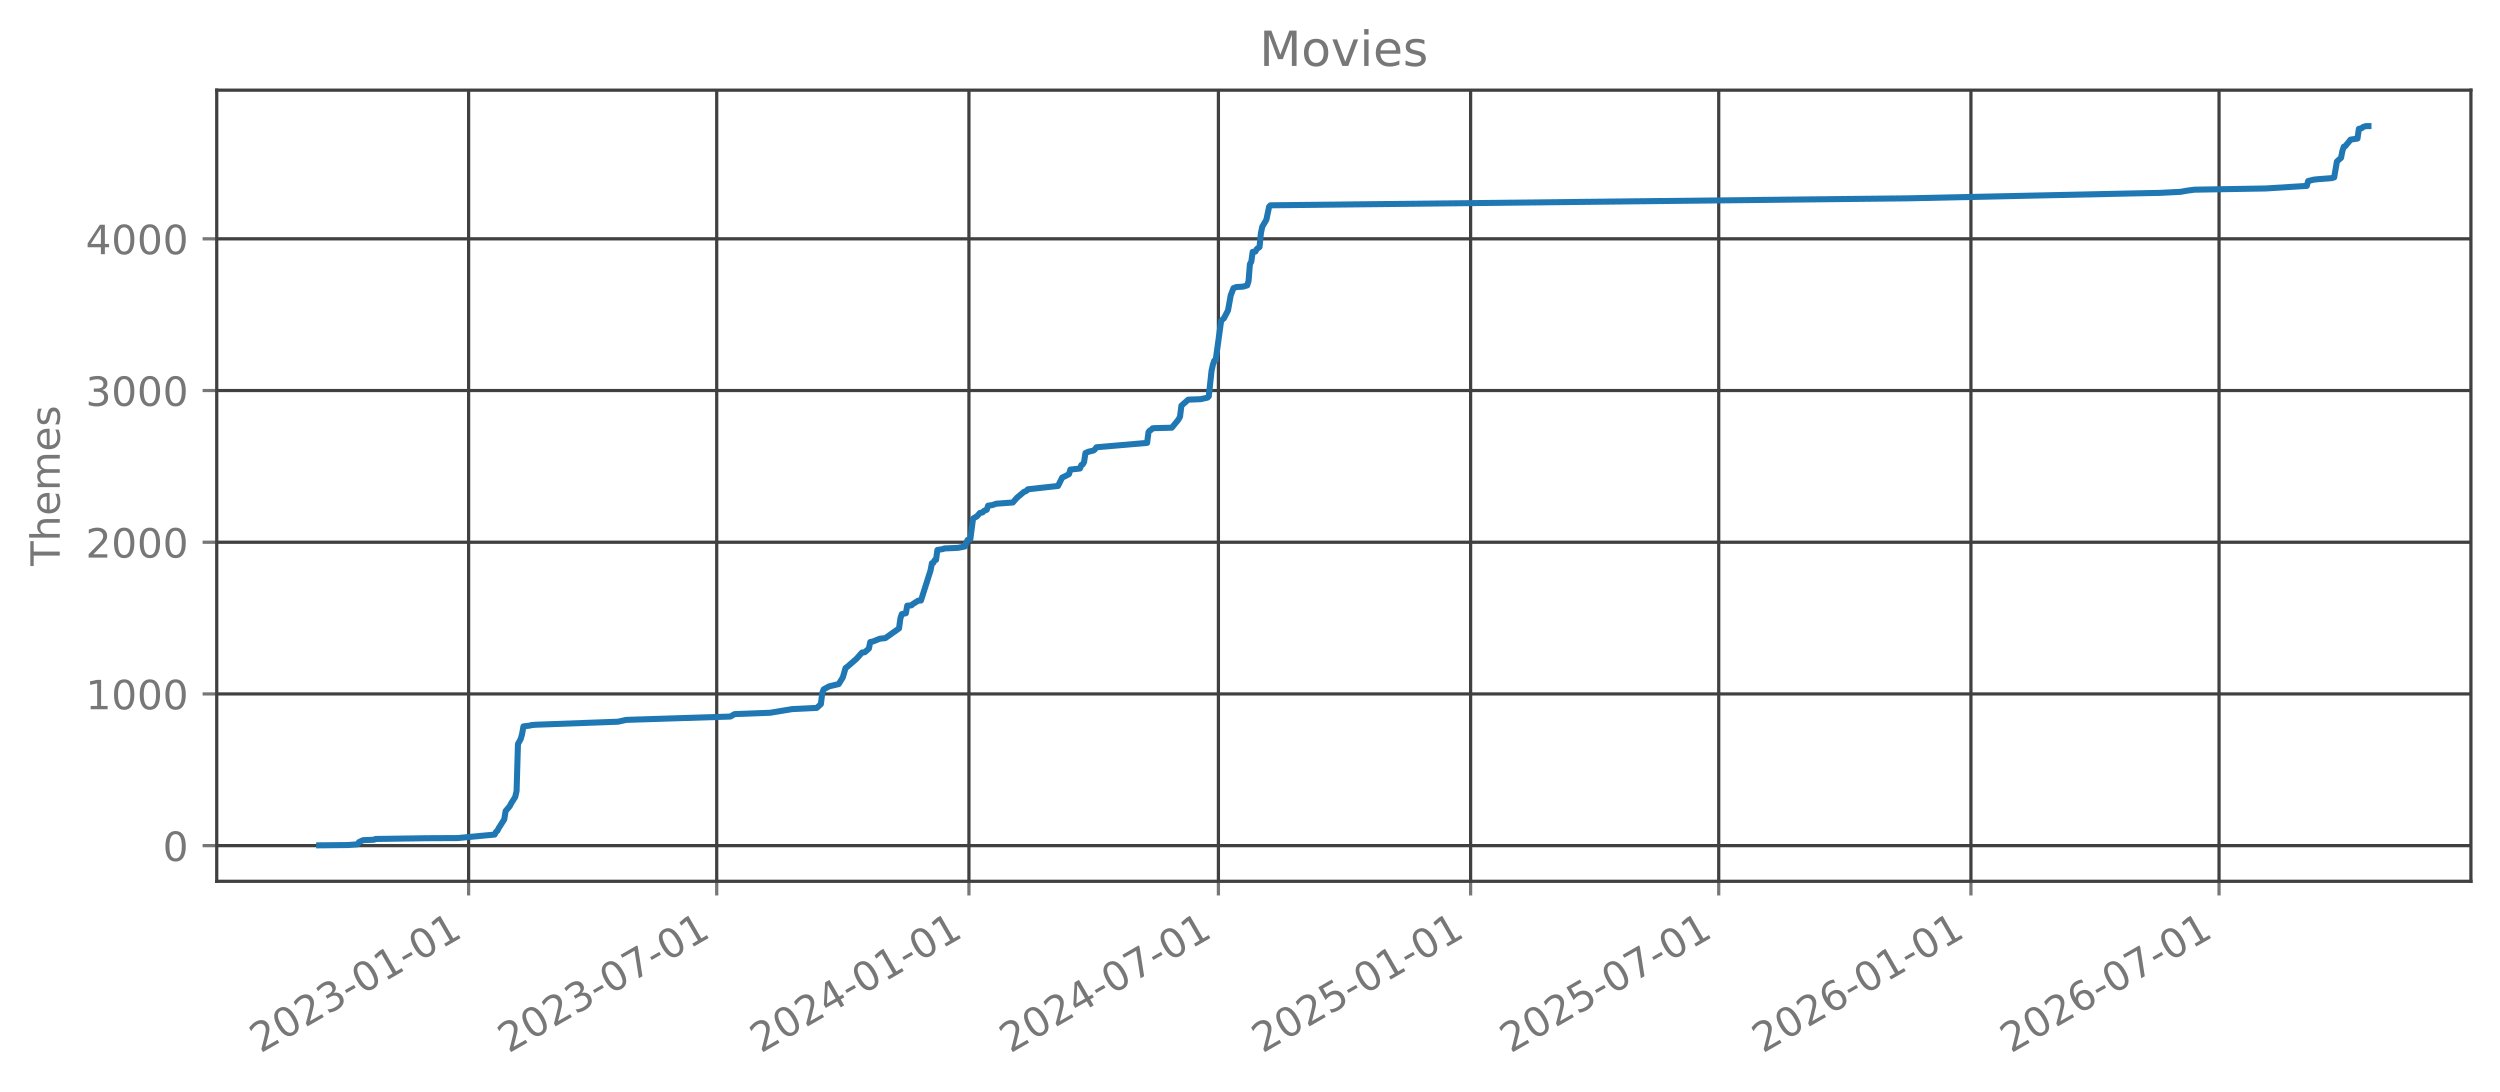
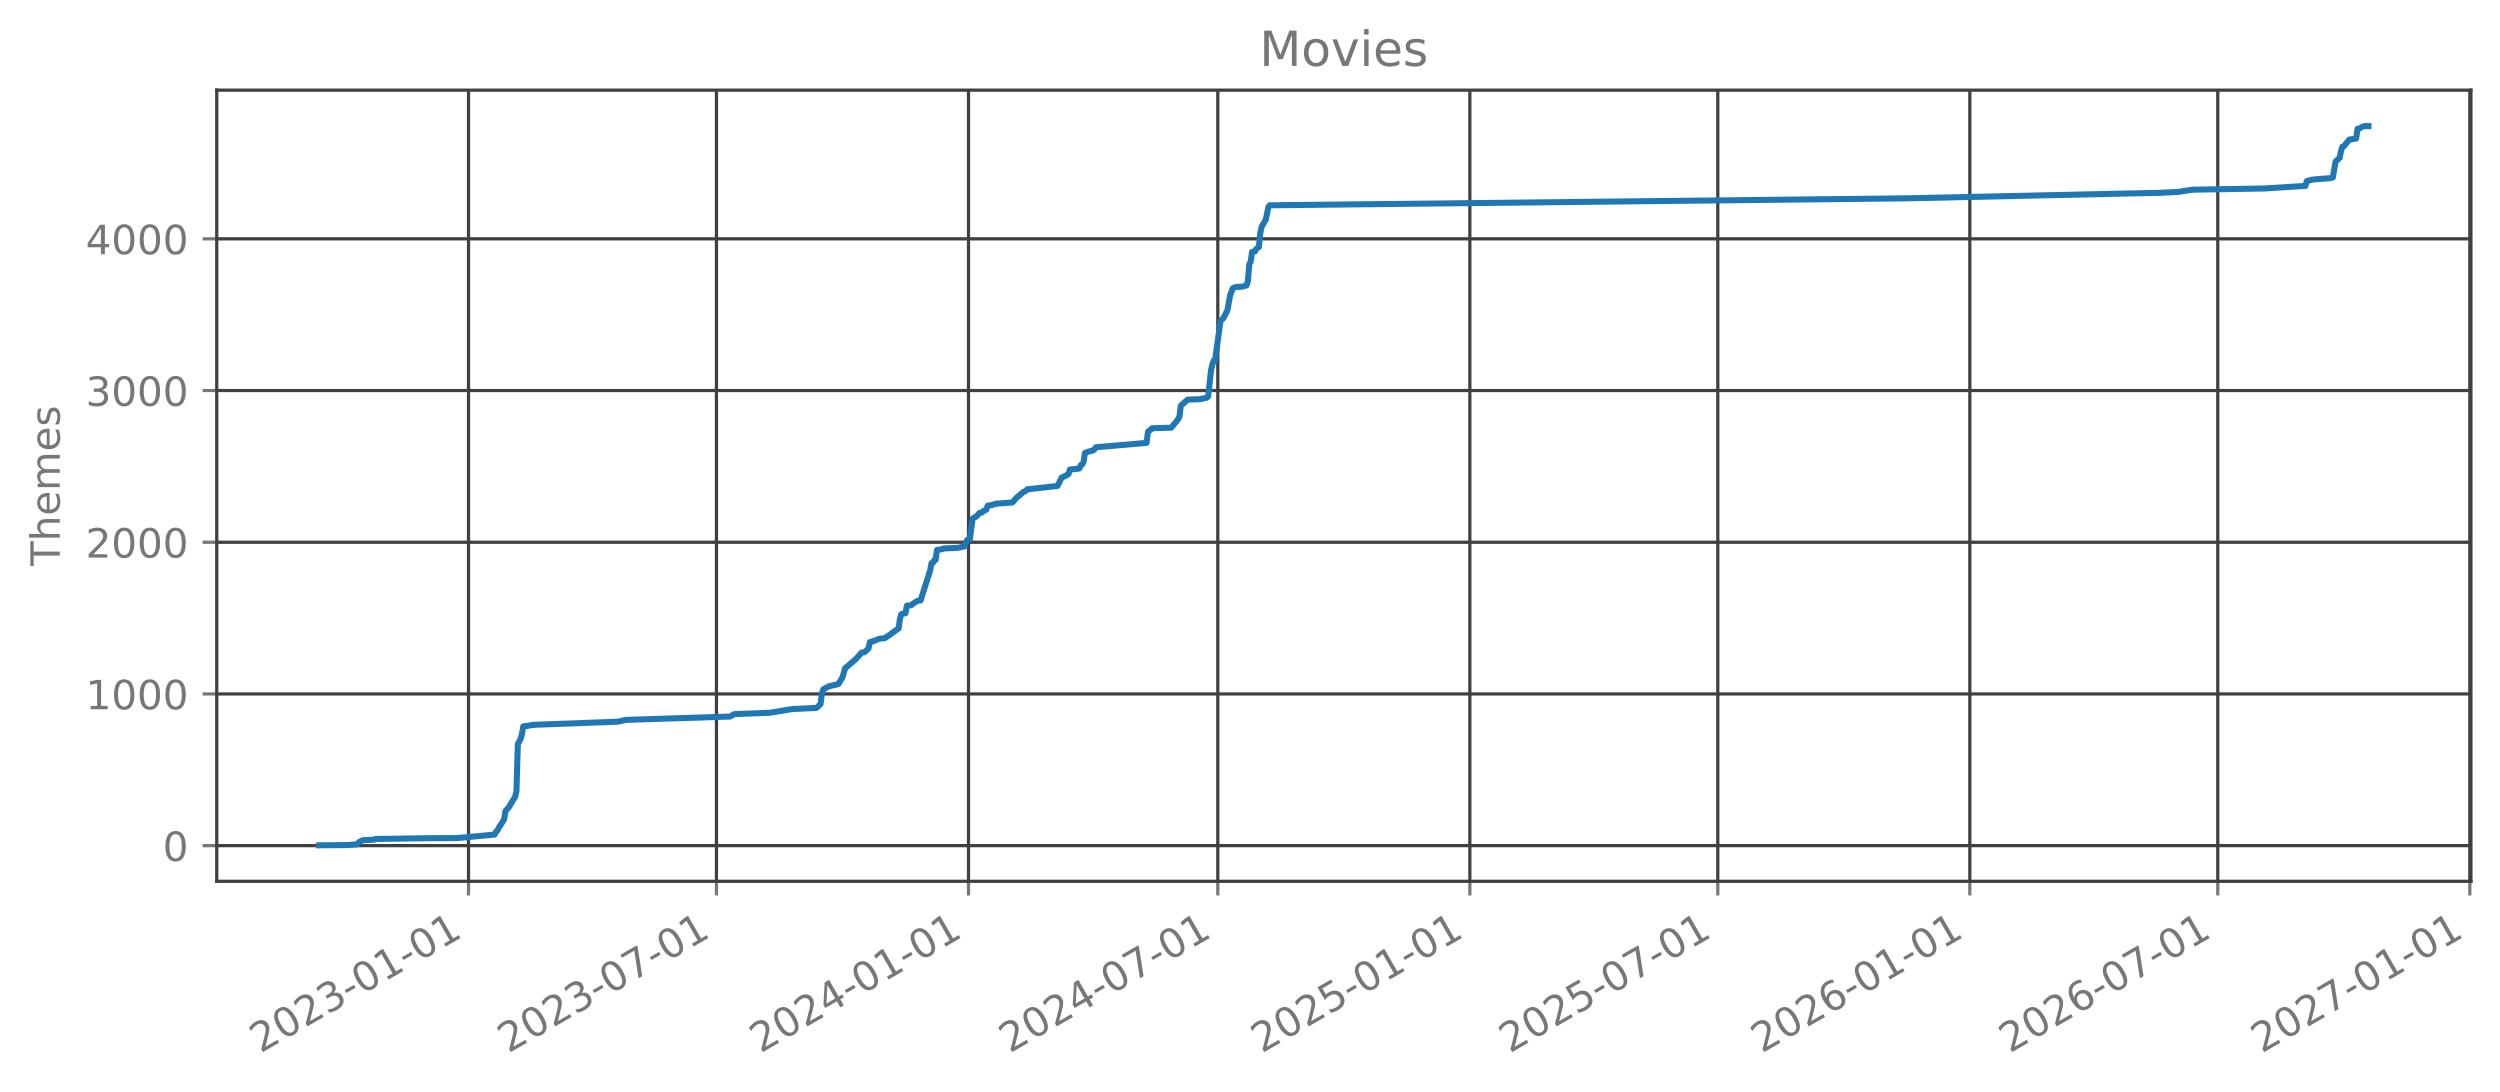
<svg xmlns="http://www.w3.org/2000/svg" xmlns:xlink="http://www.w3.org/1999/xlink" width="618.851pt" height="270.076pt" viewBox="0 0 618.851 270.076" version="1.1">
  <defs>
    <style type="text/css">*{stroke-linejoin: round; stroke-linecap: butt}</style>
  </defs>
  <g id="figure_1">
    <g id="patch_1">
      <path d="M 0 270.076  L 618.851 270.076  L 618.851 -0  L 0 -0  L 0 270.076  z " style="fill: none; opacity: 0" />
    </g>
    <g id="axes_1">
      <g id="patch_2">
        <path d="M 53.651 218.158  L 611.651 218.158  L 611.651 22.318  L 53.651 22.318  L 53.651 218.158  z " style="fill: none; opacity: 0" />
      </g>
      <g id="matplotlib.axis_1">
        <g id="xtick_1">
          <g id="line2d_1">
-             <path d="M 116 218.158  L 116 22.318  " clip-path="url(#p7c7be8a3fc)" style="fill: none; stroke: #404040; stroke-width: 0.8; stroke-linecap: square" />
+             <path d="M 115.975 218.158  L 115.975 22.318  " clip-path="url(#p8a7c40ff25)" style="fill: none; stroke: #404040; stroke-width: 0.8; stroke-linecap: square" />
          </g>
          <g id="line2d_2">
            <defs>
-               <path id="mb5fd5d2657" d="M 0 0  L 0 3.5  " style="stroke: #777777; stroke-width: 0.8" />
+               <path id="m542df92c32" d="M 0 0  L 0 3.5  " style="stroke: #777777; stroke-width: 0.8" />
            </defs>
            <g>
-               <use xlink:href="#mb5fd5d2657" x="116" y="218.158" style="fill: #777777; stroke: #777777; stroke-width: 0.8" />
+               <use xlink:href="#m542df92c32" x="115.975" y="218.158" style="fill: #777777; stroke: #777777; stroke-width: 0.8" />
            </g>
          </g>
          <g id="text_1">
-             <g style="fill: #777777" transform="translate(64.46874 260.7957) rotate(-30) scale(0.1 -0.1)">
+             <g style="fill: #777777" transform="translate(64.44402 260.7957) rotate(-30) scale(0.1 -0.1)">
              <defs>
                <path id="DejaVuSans-15" d="M 1228 531  L 3431 531  L 3431 0  L 469 0  L 469 531  Q 828 903 1448 1529  Q 2069 2156 2228 2338  Q 2531 2678 2651 2914  Q 2772 3150 2772 3378  Q 2772 3750 2511 3984  Q 2250 4219 1831 4219  Q 1534 4219 1204 4116  Q 875 4013 500 3803  L 500 4441  Q 881 4594 1212 4672  Q 1544 4750 1819 4750  Q 2544 4750 2975 4387  Q 3406 4025 3406 3419  Q 3406 3131 3298 2873  Q 3191 2616 2906 2266  Q 2828 2175 2409 1742  Q 1991 1309 1228 531  z " transform="scale(0.015625)" />
                <path id="DejaVuSans-13" d="M 2034 4250  Q 1547 4250 1301 3770  Q 1056 3291 1056 2328  Q 1056 1369 1301 889  Q 1547 409 2034 409  Q 2525 409 2770 889  Q 3016 1369 3016 2328  Q 3016 3291 2770 3770  Q 2525 4250 2034 4250  z M 2034 4750  Q 2819 4750 3233 4129  Q 3647 3509 3647 2328  Q 3647 1150 3233 529  Q 2819 -91 2034 -91  Q 1250 -91 836 529  Q 422 1150 422 2328  Q 422 3509 836 4129  Q 1250 4750 2034 4750  z " transform="scale(0.015625)" />
                <path id="DejaVuSans-16" d="M 2597 2516  Q 3050 2419 3304 2112  Q 3559 1806 3559 1356  Q 3559 666 3084 287  Q 2609 -91 1734 -91  Q 1441 -91 1130 -33  Q 819 25 488 141  L 488 750  Q 750 597 1062 519  Q 1375 441 1716 441  Q 2309 441 2620 675  Q 2931 909 2931 1356  Q 2931 1769 2642 2001  Q 2353 2234 1838 2234  L 1294 2234  L 1294 2753  L 1863 2753  Q 2328 2753 2575 2939  Q 2822 3125 2822 3475  Q 2822 3834 2567 4026  Q 2313 4219 1838 4219  Q 1578 4219 1281 4162  Q 984 4106 628 3988  L 628 4550  Q 988 4650 1302 4700  Q 1616 4750 1894 4750  Q 2613 4750 3031 4423  Q 3450 4097 3450 3541  Q 3450 3153 3228 2886  Q 3006 2619 2597 2516  z " transform="scale(0.015625)" />
                <path id="DejaVuSans-10" d="M 313 2009  L 1997 2009  L 1997 1497  L 313 1497  L 313 2009  z " transform="scale(0.015625)" />
                <path id="DejaVuSans-14" d="M 794 531  L 1825 531  L 1825 4091  L 703 3866  L 703 4441  L 1819 4666  L 2450 4666  L 2450 531  L 3481 531  L 3481 0  L 794 0  L 794 531  z " transform="scale(0.015625)" />
              </defs>
              <use xlink:href="#DejaVuSans-15" />
              <use xlink:href="#DejaVuSans-13" transform="translate(63.625 0)" />
              <use xlink:href="#DejaVuSans-15" transform="translate(127.25 0)" />
              <use xlink:href="#DejaVuSans-16" transform="translate(190.875 0)" />
              <use xlink:href="#DejaVuSans-10" transform="translate(254.5 0)" />
              <use xlink:href="#DejaVuSans-13" transform="translate(290.5781 0)" />
              <use xlink:href="#DejaVuSans-14" transform="translate(354.2031 0)" />
              <use xlink:href="#DejaVuSans-10" transform="translate(417.8281 0)" />
              <use xlink:href="#DejaVuSans-13" transform="translate(453.9062 0)" />
              <use xlink:href="#DejaVuSans-14" transform="translate(517.5312 0)" />
            </g>
          </g>
        </g>
        <g id="xtick_2">
          <g id="line2d_3">
-             <path d="M 177.415 218.158  L 177.415 22.318  " clip-path="url(#p7c7be8a3fc)" style="fill: none; stroke: #404040; stroke-width: 0.8; stroke-linecap: square" />
+             <path d="M 177.349 218.158  L 177.349 22.318  " clip-path="url(#p8a7c40ff25)" style="fill: none; stroke: #404040; stroke-width: 0.8; stroke-linecap: square" />
          </g>
          <g id="line2d_4">
            <g>
-               <use xlink:href="#mb5fd5d2657" x="177.415" y="218.158" style="fill: #777777; stroke: #777777; stroke-width: 0.8" />
+               <use xlink:href="#m542df92c32" x="177.349" y="218.158" style="fill: #777777; stroke: #777777; stroke-width: 0.8" />
            </g>
          </g>
          <g id="text_2">
-             <g style="fill: #777777" transform="translate(125.8844 260.7957) rotate(-30) scale(0.1 -0.1)">
+             <g style="fill: #777777" transform="translate(125.8186 260.7957) rotate(-30) scale(0.1 -0.1)">
              <defs>
                <path id="DejaVuSans-1a" d="M 525 4666  L 3525 4666  L 3525 4397  L 1831 0  L 1172 0  L 2766 4134  L 525 4134  L 525 4666  z " transform="scale(0.015625)" />
              </defs>
              <use xlink:href="#DejaVuSans-15" />
              <use xlink:href="#DejaVuSans-13" transform="translate(63.625 0)" />
              <use xlink:href="#DejaVuSans-15" transform="translate(127.25 0)" />
              <use xlink:href="#DejaVuSans-16" transform="translate(190.875 0)" />
              <use xlink:href="#DejaVuSans-10" transform="translate(254.5 0)" />
              <use xlink:href="#DejaVuSans-13" transform="translate(290.5781 0)" />
              <use xlink:href="#DejaVuSans-1a" transform="translate(354.2031 0)" />
              <use xlink:href="#DejaVuSans-10" transform="translate(417.8281 0)" />
              <use xlink:href="#DejaVuSans-13" transform="translate(453.9062 0)" />
              <use xlink:href="#DejaVuSans-14" transform="translate(517.5312 0)" />
            </g>
          </g>
        </g>
        <g id="xtick_3">
          <g id="line2d_5">
-             <path d="M 239.849 218.158  L 239.849 22.318  " clip-path="url(#p7c7be8a3fc)" style="fill: none; stroke: #404040; stroke-width: 0.8; stroke-linecap: square" />
+             <path d="M 239.741 218.158  L 239.741 22.318  " clip-path="url(#p8a7c40ff25)" style="fill: none; stroke: #404040; stroke-width: 0.8; stroke-linecap: square" />
          </g>
          <g id="line2d_6">
            <g>
-               <use xlink:href="#mb5fd5d2657" x="239.849" y="218.158" style="fill: #777777; stroke: #777777; stroke-width: 0.8" />
+               <use xlink:href="#m542df92c32" x="239.741" y="218.158" style="fill: #777777; stroke: #777777; stroke-width: 0.8" />
            </g>
          </g>
          <g id="text_3">
-             <g style="fill: #777777" transform="translate(188.3179 260.7957) rotate(-30) scale(0.1 -0.1)">
+             <g style="fill: #777777" transform="translate(188.2104 260.7957) rotate(-30) scale(0.1 -0.1)">
              <defs>
                <path id="DejaVuSans-17" d="M 2419 4116  L 825 1625  L 2419 1625  L 2419 4116  z M 2253 4666  L 3047 4666  L 3047 1625  L 3713 1625  L 3713 1100  L 3047 1100  L 3047 0  L 2419 0  L 2419 1100  L 313 1100  L 313 1709  L 2253 4666  z " transform="scale(0.015625)" />
              </defs>
              <use xlink:href="#DejaVuSans-15" />
              <use xlink:href="#DejaVuSans-13" transform="translate(63.625 0)" />
              <use xlink:href="#DejaVuSans-15" transform="translate(127.25 0)" />
              <use xlink:href="#DejaVuSans-17" transform="translate(190.875 0)" />
              <use xlink:href="#DejaVuSans-10" transform="translate(254.5 0)" />
              <use xlink:href="#DejaVuSans-13" transform="translate(290.5781 0)" />
              <use xlink:href="#DejaVuSans-14" transform="translate(354.2031 0)" />
              <use xlink:href="#DejaVuSans-10" transform="translate(417.8281 0)" />
              <use xlink:href="#DejaVuSans-13" transform="translate(453.9062 0)" />
              <use xlink:href="#DejaVuSans-14" transform="translate(517.5312 0)" />
            </g>
          </g>
        </g>
        <g id="xtick_4">
          <g id="line2d_7">
-             <path d="M 301.604 218.158  L 301.604 22.318  " clip-path="url(#p7c7be8a3fc)" style="fill: none; stroke: #404040; stroke-width: 0.8; stroke-linecap: square" />
+             <path d="M 301.455 218.158  L 301.455 22.318  " clip-path="url(#p8a7c40ff25)" style="fill: none; stroke: #404040; stroke-width: 0.8; stroke-linecap: square" />
          </g>
          <g id="line2d_8">
            <g>
-               <use xlink:href="#mb5fd5d2657" x="301.604" y="218.158" style="fill: #777777; stroke: #777777; stroke-width: 0.8" />
+               <use xlink:href="#m542df92c32" x="301.455" y="218.158" style="fill: #777777; stroke: #777777; stroke-width: 0.8" />
            </g>
          </g>
          <g id="text_4">
-             <g style="fill: #777777" transform="translate(250.0729 260.7957) rotate(-30) scale(0.1 -0.1)">
+             <g style="fill: #777777" transform="translate(249.9241 260.7957) rotate(-30) scale(0.1 -0.1)">
              <use xlink:href="#DejaVuSans-15" />
              <use xlink:href="#DejaVuSans-13" transform="translate(63.625 0)" />
              <use xlink:href="#DejaVuSans-15" transform="translate(127.25 0)" />
              <use xlink:href="#DejaVuSans-17" transform="translate(190.875 0)" />
              <use xlink:href="#DejaVuSans-10" transform="translate(254.5 0)" />
              <use xlink:href="#DejaVuSans-13" transform="translate(290.5781 0)" />
              <use xlink:href="#DejaVuSans-1a" transform="translate(354.2031 0)" />
              <use xlink:href="#DejaVuSans-10" transform="translate(417.8281 0)" />
              <use xlink:href="#DejaVuSans-13" transform="translate(453.9062 0)" />
              <use xlink:href="#DejaVuSans-14" transform="translate(517.5312 0)" />
            </g>
          </g>
        </g>
        <g id="xtick_5">
          <g id="line2d_9">
-             <path d="M 364.037 218.158  L 364.037 22.318  " clip-path="url(#p7c7be8a3fc)" style="fill: none; stroke: #404040; stroke-width: 0.8; stroke-linecap: square" />
+             <path d="M 363.847 218.158  L 363.847 22.318  " clip-path="url(#p8a7c40ff25)" style="fill: none; stroke: #404040; stroke-width: 0.8; stroke-linecap: square" />
          </g>
          <g id="line2d_10">
            <g>
-               <use xlink:href="#mb5fd5d2657" x="364.037" y="218.158" style="fill: #777777; stroke: #777777; stroke-width: 0.8" />
+               <use xlink:href="#m542df92c32" x="363.847" y="218.158" style="fill: #777777; stroke: #777777; stroke-width: 0.8" />
            </g>
          </g>
          <g id="text_5">
-             <g style="fill: #777777" transform="translate(312.5064 260.7957) rotate(-30) scale(0.1 -0.1)">
+             <g style="fill: #777777" transform="translate(312.3159 260.7957) rotate(-30) scale(0.1 -0.1)">
              <defs>
                <path id="DejaVuSans-18" d="M 691 4666  L 3169 4666  L 3169 4134  L 1269 4134  L 1269 2991  Q 1406 3038 1543 3061  Q 1681 3084 1819 3084  Q 2600 3084 3056 2656  Q 3513 2228 3513 1497  Q 3513 744 3044 326  Q 2575 -91 1722 -91  Q 1428 -91 1123 -41  Q 819 9 494 109  L 494 744  Q 775 591 1075 516  Q 1375 441 1709 441  Q 2250 441 2565 725  Q 2881 1009 2881 1497  Q 2881 1984 2565 2268  Q 2250 2553 1709 2553  Q 1456 2553 1204 2497  Q 953 2441 691 2322  L 691 4666  z " transform="scale(0.015625)" />
              </defs>
              <use xlink:href="#DejaVuSans-15" />
              <use xlink:href="#DejaVuSans-13" transform="translate(63.625 0)" />
              <use xlink:href="#DejaVuSans-15" transform="translate(127.25 0)" />
              <use xlink:href="#DejaVuSans-18" transform="translate(190.875 0)" />
              <use xlink:href="#DejaVuSans-10" transform="translate(254.5 0)" />
              <use xlink:href="#DejaVuSans-13" transform="translate(290.5781 0)" />
              <use xlink:href="#DejaVuSans-14" transform="translate(354.2031 0)" />
              <use xlink:href="#DejaVuSans-10" transform="translate(417.8281 0)" />
              <use xlink:href="#DejaVuSans-13" transform="translate(453.9062 0)" />
              <use xlink:href="#DejaVuSans-14" transform="translate(517.5312 0)" />
            </g>
          </g>
        </g>
        <g id="xtick_6">
          <g id="line2d_11">
-             <path d="M 425.453 218.158  L 425.453 22.318  " clip-path="url(#p7c7be8a3fc)" style="fill: none; stroke: #404040; stroke-width: 0.8; stroke-linecap: square" />
+             <path d="M 425.221 218.158  L 425.221 22.318  " clip-path="url(#p8a7c40ff25)" style="fill: none; stroke: #404040; stroke-width: 0.8; stroke-linecap: square" />
          </g>
          <g id="line2d_12">
            <g>
-               <use xlink:href="#mb5fd5d2657" x="425.453" y="218.158" style="fill: #777777; stroke: #777777; stroke-width: 0.8" />
+               <use xlink:href="#m542df92c32" x="425.221" y="218.158" style="fill: #777777; stroke: #777777; stroke-width: 0.8" />
            </g>
          </g>
          <g id="text_6">
-             <g style="fill: #777777" transform="translate(373.9221 260.7957) rotate(-30) scale(0.1 -0.1)">
+             <g style="fill: #777777" transform="translate(373.6905 260.7957) rotate(-30) scale(0.1 -0.1)">
              <use xlink:href="#DejaVuSans-15" />
              <use xlink:href="#DejaVuSans-13" transform="translate(63.625 0)" />
              <use xlink:href="#DejaVuSans-15" transform="translate(127.25 0)" />
              <use xlink:href="#DejaVuSans-18" transform="translate(190.875 0)" />
              <use xlink:href="#DejaVuSans-10" transform="translate(254.5 0)" />
              <use xlink:href="#DejaVuSans-13" transform="translate(290.5781 0)" />
              <use xlink:href="#DejaVuSans-1a" transform="translate(354.2031 0)" />
              <use xlink:href="#DejaVuSans-10" transform="translate(417.8281 0)" />
              <use xlink:href="#DejaVuSans-13" transform="translate(453.9062 0)" />
              <use xlink:href="#DejaVuSans-14" transform="translate(517.5312 0)" />
            </g>
          </g>
        </g>
        <g id="xtick_7">
          <g id="line2d_13">
-             <path d="M 487.886 218.158  L 487.886 22.318  " clip-path="url(#p7c7be8a3fc)" style="fill: none; stroke: #404040; stroke-width: 0.8; stroke-linecap: square" />
+             <path d="M 487.613 218.158  L 487.613 22.318  " clip-path="url(#p8a7c40ff25)" style="fill: none; stroke: #404040; stroke-width: 0.8; stroke-linecap: square" />
          </g>
          <g id="line2d_14">
            <g>
-               <use xlink:href="#mb5fd5d2657" x="487.886" y="218.158" style="fill: #777777; stroke: #777777; stroke-width: 0.8" />
+               <use xlink:href="#m542df92c32" x="487.613" y="218.158" style="fill: #777777; stroke: #777777; stroke-width: 0.8" />
            </g>
          </g>
          <g id="text_7">
-             <g style="fill: #777777" transform="translate(436.3556 260.7957) rotate(-30) scale(0.1 -0.1)">
+             <g style="fill: #777777" transform="translate(436.0823 260.7957) rotate(-30) scale(0.1 -0.1)">
              <defs>
                <path id="DejaVuSans-19" d="M 2113 2584  Q 1688 2584 1439 2293  Q 1191 2003 1191 1497  Q 1191 994 1439 701  Q 1688 409 2113 409  Q 2538 409 2786 701  Q 3034 994 3034 1497  Q 3034 2003 2786 2293  Q 2538 2584 2113 2584  z M 3366 4563  L 3366 3988  Q 3128 4100 2886 4159  Q 2644 4219 2406 4219  Q 1781 4219 1451 3797  Q 1122 3375 1075 2522  Q 1259 2794 1537 2939  Q 1816 3084 2150 3084  Q 2853 3084 3261 2657  Q 3669 2231 3669 1497  Q 3669 778 3244 343  Q 2819 -91 2113 -91  Q 1303 -91 875 529  Q 447 1150 447 2328  Q 447 3434 972 4092  Q 1497 4750 2381 4750  Q 2619 4750 2861 4703  Q 3103 4656 3366 4563  z " transform="scale(0.015625)" />
              </defs>
              <use xlink:href="#DejaVuSans-15" />
              <use xlink:href="#DejaVuSans-13" transform="translate(63.625 0)" />
              <use xlink:href="#DejaVuSans-15" transform="translate(127.25 0)" />
              <use xlink:href="#DejaVuSans-19" transform="translate(190.875 0)" />
              <use xlink:href="#DejaVuSans-10" transform="translate(254.5 0)" />
              <use xlink:href="#DejaVuSans-13" transform="translate(290.5781 0)" />
              <use xlink:href="#DejaVuSans-14" transform="translate(354.2031 0)" />
              <use xlink:href="#DejaVuSans-10" transform="translate(417.8281 0)" />
              <use xlink:href="#DejaVuSans-13" transform="translate(453.9062 0)" />
              <use xlink:href="#DejaVuSans-14" transform="translate(517.5312 0)" />
            </g>
          </g>
        </g>
        <g id="xtick_8">
          <g id="line2d_15">
-             <path d="M 549.302 218.158  L 549.302 22.318  " clip-path="url(#p7c7be8a3fc)" style="fill: none; stroke: #404040; stroke-width: 0.8; stroke-linecap: square" />
+             <path d="M 548.988 218.158  L 548.988 22.318  " clip-path="url(#p8a7c40ff25)" style="fill: none; stroke: #404040; stroke-width: 0.8; stroke-linecap: square" />
          </g>
          <g id="line2d_16">
            <g>
-               <use xlink:href="#mb5fd5d2657" x="549.302" y="218.158" style="fill: #777777; stroke: #777777; stroke-width: 0.8" />
+               <use xlink:href="#m542df92c32" x="548.988" y="218.158" style="fill: #777777; stroke: #777777; stroke-width: 0.8" />
            </g>
          </g>
          <g id="text_8">
-             <g style="fill: #777777" transform="translate(497.7713 260.7957) rotate(-30) scale(0.1 -0.1)">
+             <g style="fill: #777777" transform="translate(497.4569 260.7957) rotate(-30) scale(0.1 -0.1)">
              <use xlink:href="#DejaVuSans-15" />
              <use xlink:href="#DejaVuSans-13" transform="translate(63.625 0)" />
              <use xlink:href="#DejaVuSans-15" transform="translate(127.25 0)" />
              <use xlink:href="#DejaVuSans-19" transform="translate(190.875 0)" />
              <use xlink:href="#DejaVuSans-10" transform="translate(254.5 0)" />
              <use xlink:href="#DejaVuSans-13" transform="translate(290.5781 0)" />
              <use xlink:href="#DejaVuSans-1a" transform="translate(354.2031 0)" />
+               <use xlink:href="#DejaVuSans-10" transform="translate(417.8281 0)" />
+               <use xlink:href="#DejaVuSans-13" transform="translate(453.9062 0)" />
+               <use xlink:href="#DejaVuSans-14" transform="translate(517.5312 0)" />
+             </g>
+           </g>
+         </g>
+         <g id="xtick_9">
+           <g id="line2d_17">
+             <path d="M 611.38 218.158  L 611.38 22.318  " clip-path="url(#p8a7c40ff25)" style="fill: none; stroke: #404040; stroke-width: 0.8; stroke-linecap: square" />
+           </g>
+           <g id="line2d_18">
+             <g>
+               <use xlink:href="#m542df92c32" x="611.38" y="218.158" style="fill: #777777; stroke: #777777; stroke-width: 0.8" />
+             </g>
+           </g>
+           <g id="text_9">
+             <g style="fill: #777777" transform="translate(559.8487 260.7957) rotate(-30) scale(0.1 -0.1)">
+               <use xlink:href="#DejaVuSans-15" />
+               <use xlink:href="#DejaVuSans-13" transform="translate(63.625 0)" />
+               <use xlink:href="#DejaVuSans-15" transform="translate(127.25 0)" />
+               <use xlink:href="#DejaVuSans-1a" transform="translate(190.875 0)" />
+               <use xlink:href="#DejaVuSans-10" transform="translate(254.5 0)" />
+               <use xlink:href="#DejaVuSans-13" transform="translate(290.5781 0)" />
+               <use xlink:href="#DejaVuSans-14" transform="translate(354.2031 0)" />
              <use xlink:href="#DejaVuSans-10" transform="translate(417.8281 0)" />
              <use xlink:href="#DejaVuSans-13" transform="translate(453.9062 0)" />
              <use xlink:href="#DejaVuSans-14" transform="translate(517.5312 0)" />
            </g>
          </g>
        </g>
      </g>
      <g id="matplotlib.axis_2">
        <g id="ytick_1">
-           <g id="line2d_17">
-             <path d="M 53.651 209.331  L 611.651 209.331  " clip-path="url(#p7c7be8a3fc)" style="fill: none; stroke: #404040; stroke-width: 0.8; stroke-linecap: square" />
-           </g>
-           <g id="line2d_18">
+           <g id="line2d_19">
+             <path d="M 53.651 209.331  L 611.651 209.331  " clip-path="url(#p8a7c40ff25)" style="fill: none; stroke: #404040; stroke-width: 0.8; stroke-linecap: square" />
+           </g>
+           <g id="line2d_20">
            <defs>
-               <path id="m44044c27db" d="M 0 0  L -3.5 0  " style="stroke: #777777; stroke-width: 0.8" />
+               <path id="mf1dfe3ec6a" d="M 0 0  L -3.5 0  " style="stroke: #777777; stroke-width: 0.8" />
            </defs>
            <g>
-               <use xlink:href="#m44044c27db" x="53.651" y="209.331" style="fill: #777777; stroke: #777777; stroke-width: 0.8" />
-             </g>
-           </g>
-           <g id="text_9">
+               <use xlink:href="#mf1dfe3ec6a" x="53.651" y="209.331" style="fill: #777777; stroke: #777777; stroke-width: 0.8" />
+             </g>
+           </g>
+           <g id="text_10">
            <g style="fill: #777777" transform="translate(40.28828 213.1302) scale(0.1 -0.1)">
              <use xlink:href="#DejaVuSans-13" />
            </g>
          </g>
        </g>
        <g id="ytick_2">
-           <g id="line2d_19">
-             <path d="M 53.651 171.779  L 611.651 171.779  " clip-path="url(#p7c7be8a3fc)" style="fill: none; stroke: #404040; stroke-width: 0.8; stroke-linecap: square" />
-           </g>
-           <g id="line2d_20">
-             <g>
-               <use xlink:href="#m44044c27db" x="53.651" y="171.779" style="fill: #777777; stroke: #777777; stroke-width: 0.8" />
-             </g>
-           </g>
-           <g id="text_10">
+           <g id="line2d_21">
+             <path d="M 53.651 171.779  L 611.651 171.779  " clip-path="url(#p8a7c40ff25)" style="fill: none; stroke: #404040; stroke-width: 0.8; stroke-linecap: square" />
+           </g>
+           <g id="line2d_22">
+             <g>
+               <use xlink:href="#mf1dfe3ec6a" x="53.651" y="171.779" style="fill: #777777; stroke: #777777; stroke-width: 0.8" />
+             </g>
+           </g>
+           <g id="text_11">
            <g style="fill: #777777" transform="translate(21.20078 175.5777) scale(0.1 -0.1)">
              <use xlink:href="#DejaVuSans-14" />
              <use xlink:href="#DejaVuSans-13" transform="translate(63.625 0)" />
              <use xlink:href="#DejaVuSans-13" transform="translate(127.25 0)" />
              <use xlink:href="#DejaVuSans-13" transform="translate(190.875 0)" />
            </g>
          </g>
        </g>
        <g id="ytick_3">
-           <g id="line2d_21">
-             <path d="M 53.651 134.226  L 611.651 134.226  " clip-path="url(#p7c7be8a3fc)" style="fill: none; stroke: #404040; stroke-width: 0.8; stroke-linecap: square" />
-           </g>
-           <g id="line2d_22">
-             <g>
-               <use xlink:href="#m44044c27db" x="53.651" y="134.226" style="fill: #777777; stroke: #777777; stroke-width: 0.8" />
-             </g>
-           </g>
-           <g id="text_11">
+           <g id="line2d_23">
+             <path d="M 53.651 134.226  L 611.651 134.226  " clip-path="url(#p8a7c40ff25)" style="fill: none; stroke: #404040; stroke-width: 0.8; stroke-linecap: square" />
+           </g>
+           <g id="line2d_24">
+             <g>
+               <use xlink:href="#mf1dfe3ec6a" x="53.651" y="134.226" style="fill: #777777; stroke: #777777; stroke-width: 0.8" />
+             </g>
+           </g>
+           <g id="text_12">
            <g style="fill: #777777" transform="translate(21.20078 138.0253) scale(0.1 -0.1)">
              <use xlink:href="#DejaVuSans-15" />
              <use xlink:href="#DejaVuSans-13" transform="translate(63.625 0)" />
              <use xlink:href="#DejaVuSans-13" transform="translate(127.25 0)" />
              <use xlink:href="#DejaVuSans-13" transform="translate(190.875 0)" />
            </g>
          </g>
        </g>
        <g id="ytick_4">
-           <g id="line2d_23">
-             <path d="M 53.651 96.674  L 611.651 96.674  " clip-path="url(#p7c7be8a3fc)" style="fill: none; stroke: #404040; stroke-width: 0.8; stroke-linecap: square" />
-           </g>
-           <g id="line2d_24">
-             <g>
-               <use xlink:href="#m44044c27db" x="53.651" y="96.674" style="fill: #777777; stroke: #777777; stroke-width: 0.8" />
-             </g>
-           </g>
-           <g id="text_12">
+           <g id="line2d_25">
+             <path d="M 53.651 96.674  L 611.651 96.674  " clip-path="url(#p8a7c40ff25)" style="fill: none; stroke: #404040; stroke-width: 0.8; stroke-linecap: square" />
+           </g>
+           <g id="line2d_26">
+             <g>
+               <use xlink:href="#mf1dfe3ec6a" x="53.651" y="96.674" style="fill: #777777; stroke: #777777; stroke-width: 0.8" />
+             </g>
+           </g>
+           <g id="text_13">
            <g style="fill: #777777" transform="translate(21.20078 100.4728) scale(0.1 -0.1)">
              <use xlink:href="#DejaVuSans-16" />
              <use xlink:href="#DejaVuSans-13" transform="translate(63.625 0)" />
              <use xlink:href="#DejaVuSans-13" transform="translate(127.25 0)" />
              <use xlink:href="#DejaVuSans-13" transform="translate(190.875 0)" />
            </g>
          </g>
        </g>
        <g id="ytick_5">
-           <g id="line2d_25">
-             <path d="M 53.651 59.121  L 611.651 59.121  " clip-path="url(#p7c7be8a3fc)" style="fill: none; stroke: #404040; stroke-width: 0.8; stroke-linecap: square" />
-           </g>
-           <g id="line2d_26">
-             <g>
-               <use xlink:href="#m44044c27db" x="53.651" y="59.121" style="fill: #777777; stroke: #777777; stroke-width: 0.8" />
-             </g>
-           </g>
-           <g id="text_13">
+           <g id="line2d_27">
+             <path d="M 53.651 59.121  L 611.651 59.121  " clip-path="url(#p8a7c40ff25)" style="fill: none; stroke: #404040; stroke-width: 0.8; stroke-linecap: square" />
+           </g>
+           <g id="line2d_28">
+             <g>
+               <use xlink:href="#mf1dfe3ec6a" x="53.651" y="59.121" style="fill: #777777; stroke: #777777; stroke-width: 0.8" />
+             </g>
+           </g>
+           <g id="text_14">
            <g style="fill: #777777" transform="translate(21.20078 62.92027) scale(0.1 -0.1)">
              <use xlink:href="#DejaVuSans-17" />
              <use xlink:href="#DejaVuSans-13" transform="translate(63.625 0)" />
              <use xlink:href="#DejaVuSans-13" transform="translate(127.25 0)" />
              <use xlink:href="#DejaVuSans-13" transform="translate(190.875 0)" />
            </g>
          </g>
        </g>
-         <g id="text_14">
+         <g id="text_15">
          <g style="fill: #777777" transform="translate(14.79844 140.0889) rotate(-90) scale(0.1 -0.1)">
            <defs>
              <path id="DejaVuSans-37" d="M -19 4666  L 3928 4666  L 3928 4134  L 2272 4134  L 2272 0  L 1638 0  L 1638 4134  L -19 4134  L -19 4666  z " transform="scale(0.015625)" />
              <path id="DejaVuSans-4b" d="M 3513 2113  L 3513 0  L 2938 0  L 2938 2094  Q 2938 2591 2744 2837  Q 2550 3084 2163 3084  Q 1697 3084 1428 2787  Q 1159 2491 1159 1978  L 1159 0  L 581 0  L 581 4863  L 1159 4863  L 1159 2956  Q 1366 3272 1645 3428  Q 1925 3584 2291 3584  Q 2894 3584 3203 3211  Q 3513 2838 3513 2113  z " transform="scale(0.015625)" />
              <path id="DejaVuSans-48" d="M 3597 1894  L 3597 1613  L 953 1613  Q 991 1019 1311 708  Q 1631 397 2203 397  Q 2534 397 2845 478  Q 3156 559 3463 722  L 3463 178  Q 3153 47 2828 -22  Q 2503 -91 2169 -91  Q 1331 -91 842 396  Q 353 884 353 1716  Q 353 2575 817 3079  Q 1281 3584 2069 3584  Q 2775 3584 3186 3129  Q 3597 2675 3597 1894  z M 3022 2063  Q 3016 2534 2758 2815  Q 2500 3097 2075 3097  Q 1594 3097 1305 2825  Q 1016 2553 972 2059  L 3022 2063  z " transform="scale(0.015625)" />
              <path id="DejaVuSans-50" d="M 3328 2828  Q 3544 3216 3844 3400  Q 4144 3584 4550 3584  Q 5097 3584 5394 3201  Q 5691 2819 5691 2113  L 5691 0  L 5113 0  L 5113 2094  Q 5113 2597 4934 2840  Q 4756 3084 4391 3084  Q 3944 3084 3684 2787  Q 3425 2491 3425 1978  L 3425 0  L 2847 0  L 2847 2094  Q 2847 2600 2669 2842  Q 2491 3084 2119 3084  Q 1678 3084 1418 2786  Q 1159 2488 1159 1978  L 1159 0  L 581 0  L 581 3500  L 1159 3500  L 1159 2956  Q 1356 3278 1631 3431  Q 1906 3584 2284 3584  Q 2666 3584 2933 3390  Q 3200 3197 3328 2828  z " transform="scale(0.015625)" />
              <path id="DejaVuSans-56" d="M 2834 3397  L 2834 2853  Q 2591 2978 2328 3040  Q 2066 3103 1784 3103  Q 1356 3103 1142 2972  Q 928 2841 928 2578  Q 928 2378 1081 2264  Q 1234 2150 1697 2047  L 1894 2003  Q 2506 1872 2764 1633  Q 3022 1394 3022 966  Q 3022 478 2636 193  Q 2250 -91 1575 -91  Q 1294 -91 989 -36  Q 684 19 347 128  L 347 722  Q 666 556 975 473  Q 1284 391 1588 391  Q 1994 391 2212 530  Q 2431 669 2431 922  Q 2431 1156 2273 1281  Q 2116 1406 1581 1522  L 1381 1569  Q 847 1681 609 1914  Q 372 2147 372 2553  Q 372 3047 722 3315  Q 1072 3584 1716 3584  Q 2034 3584 2315 3537  Q 2597 3491 2834 3397  z " transform="scale(0.015625)" />
            </defs>
            <use xlink:href="#DejaVuSans-37" />
            <use xlink:href="#DejaVuSans-4b" transform="translate(61.07812 0)" />
            <use xlink:href="#DejaVuSans-48" transform="translate(124.4531 0)" />
            <use xlink:href="#DejaVuSans-50" transform="translate(185.9844 0)" />
            <use xlink:href="#DejaVuSans-48" transform="translate(283.3906 0)" />
            <use xlink:href="#DejaVuSans-56" transform="translate(344.9219 0)" />
          </g>
        </g>
      </g>
-       <g id="line2d_27">
-         <path d="M 79.014 209.256  L 86.14 209.181  L 88.515 208.993  L 88.854 208.468  L 89.533 208.13  L 89.872 207.98  L 92.587 207.867  L 92.926 207.679  L 105.82 207.491  L 113.285 207.454  L 122.446 206.59  L 122.786 205.914  L 123.125 205.651  L 123.464 204.975  L 124.822 202.835  L 125.161 200.769  L 126.179 199.568  L 126.518 198.892  L 127.536 197.277  L 127.875 195.813  L 128.215 184.171  L 128.893 182.932  L 129.233 181.73  L 129.572 179.815  L 131.269 179.59  L 131.608 179.477  L 132.626 179.402  L 152.985 178.651  L 155.02 178.2  L 180.808 177.374  L 181.826 176.773  L 190.648 176.435  L 196.077 175.534  L 202.185 175.234  L 203.203 174.295  L 203.542 171.554  L 203.882 170.652  L 205.239 169.901  L 207.614 169.338  L 208.632 167.686  L 209.311 165.357  L 209.65 165.132  L 212.025 163.067  L 213.382 161.527  L 214.061 161.452  L 215.079 160.551  L 215.418 158.936  L 216.097 158.786  L 217.793 158.11  L 219.151 157.96  L 222.544 155.556  L 222.883 153.078  L 223.222 152.026  L 224.24 151.801  L 224.58 149.923  L 225.598 149.848  L 225.937 149.548  L 227.294 148.684  L 227.973 148.647  L 230.348 141.211  L 230.687 139.409  L 231.027 139.334  L 231.366 138.658  L 231.705 138.583  L 232.045 136.142  L 233.402 135.916  L 233.741 135.766  L 237.134 135.616  L 238.831 135.278  L 239.509 133.663  L 240.188 133.513  L 240.867 128.368  L 241.885 127.767  L 242.563 126.979  L 243.242 126.829  L 243.581 126.453  L 244.26 126.19  L 244.599 125.176  L 245.617 125.026  L 246.635 124.688  L 250.707 124.388  L 251.725 123.224  L 253.421 121.797  L 254.1 121.496  L 254.439 121.121  L 261.904 120.294  L 262.922 118.229  L 263.94 117.741  L 264.619 117.365  L 264.958 116.239  L 267.333 115.976  L 267.672 115.112  L 268.012 114.962  L 268.351 114.361  L 268.69 112.146  L 269.369 111.845  L 270.726 111.507  L 271.065 111.207  L 271.405 110.719  L 283.959 109.63  L 284.299 106.963  L 284.638 106.55  L 284.977 106.4  L 285.317 106.025  L 285.656 105.987  L 290.067 105.874  L 291.424 104.222  L 291.764 103.771  L 292.103 103.133  L 292.442 100.429  L 294.139 98.927  L 297.193 98.814  L 298.889 98.439  L 299.228 98.101  L 299.907 91.792  L 300.246 90.252  L 300.586 89.276  L 300.925 89.201  L 302.282 79.4  L 302.961 78.799  L 303.979 76.846  L 304.657 73.091  L 305.336 71.326  L 306.015 71.063  L 307.711 70.95  L 308.729 70.65  L 309.069 69.561  L 309.408 65.355  L 309.747 64.792  L 310.086 62.351  L 310.765 62.276  L 311.104 61.637  L 311.783 61.149  L 312.122 57.732  L 312.462 56.117  L 313.48 54.39  L 314.158 51.16  L 314.498 50.822  L 472.278 49.095  L 527.247 47.893  L 534.712 47.743  L 539.801 47.48  L 541.498 47.18  L 543.194 46.954  L 560.839 46.654  L 571.018 46.016  L 571.357 44.814  L 572.715 44.476  L 573.733 44.363  L 577.126 44.1  L 577.804 43.913  L 578.483 39.97  L 579.501 39.068  L 579.84 37.341  L 580.18 36.327  L 580.519 36.214  L 581.876 34.562  L 583.573 34.299  L 583.912 31.896  L 584.591 31.746  L 584.93 31.445  L 585.609 31.22  L 586.287 31.22  L 586.287 31.22  " clip-path="url(#p7c7be8a3fc)" style="fill: none; stroke: #1f77b4; stroke-width: 1.5; stroke-linecap: square" />
+       <g id="line2d_29">
+         <path d="M 79.014 209.256  L 86.135 209.181  L 88.509 208.993  L 88.848 208.468  L 89.526 208.13  L 89.865 207.98  L 92.578 207.867  L 92.917 207.679  L 105.802 207.491  L 113.262 207.454  L 122.417 206.59  L 122.757 205.914  L 123.096 205.651  L 123.435 204.975  L 124.791 202.835  L 125.13 200.769  L 126.147 199.568  L 126.486 198.892  L 127.504 197.277  L 127.843 195.813  L 128.182 184.171  L 128.86 182.932  L 129.199 181.73  L 129.538 179.815  L 131.234 179.59  L 131.573 179.477  L 132.59 179.402  L 152.935 178.651  L 154.97 178.2  L 180.74 177.374  L 181.757 176.773  L 190.574 176.435  L 195.999 175.534  L 202.103 175.234  L 203.12 174.295  L 203.459 171.554  L 203.798 170.652  L 205.154 169.901  L 207.528 169.338  L 208.545 167.686  L 209.223 165.357  L 209.563 165.132  L 211.936 163.067  L 213.292 161.527  L 213.971 161.452  L 214.988 160.551  L 215.327 158.936  L 216.005 158.786  L 217.701 158.11  L 219.057 157.96  L 222.448 155.556  L 222.787 153.078  L 223.126 152.026  L 224.143 151.801  L 224.482 149.923  L 225.5 149.848  L 225.839 149.548  L 227.195 148.684  L 227.873 148.647  L 230.247 141.211  L 230.586 139.409  L 230.925 139.334  L 231.264 138.658  L 231.603 138.583  L 231.942 136.142  L 233.299 135.916  L 233.638 135.766  L 237.029 135.616  L 238.724 135.278  L 239.402 133.663  L 240.08 133.513  L 240.758 128.368  L 241.776 127.767  L 242.454 126.979  L 243.132 126.829  L 243.471 126.453  L 244.149 126.19  L 244.488 125.176  L 245.506 125.026  L 246.523 124.688  L 250.592 124.388  L 251.609 123.224  L 253.305 121.797  L 253.983 121.496  L 254.322 121.121  L 261.782 120.294  L 262.799 118.229  L 263.816 117.741  L 264.494 117.365  L 264.834 116.239  L 267.207 115.976  L 267.546 115.112  L 267.885 114.962  L 268.224 114.361  L 268.564 112.146  L 269.242 111.845  L 270.598 111.507  L 270.937 111.207  L 271.276 110.719  L 283.822 109.63  L 284.161 106.963  L 284.501 106.55  L 284.84 106.4  L 285.179 106.025  L 285.518 105.987  L 289.926 105.874  L 291.282 104.222  L 291.621 103.771  L 291.96 103.133  L 292.3 100.429  L 293.995 98.927  L 297.047 98.814  L 298.742 98.439  L 299.081 98.101  L 299.759 91.792  L 300.099 90.252  L 300.438 89.276  L 300.777 89.201  L 302.133 79.4  L 302.811 78.799  L 303.828 76.846  L 304.507 73.091  L 305.185 71.326  L 305.863 71.063  L 307.558 70.95  L 308.576 70.65  L 308.915 69.561  L 309.254 65.355  L 309.593 64.792  L 309.932 62.351  L 310.61 62.276  L 310.949 61.637  L 311.627 61.149  L 311.967 57.732  L 312.306 56.117  L 313.323 54.39  L 314.001 51.16  L 314.34 50.822  L 472.015 49.095  L 526.947 47.893  L 534.407 47.743  L 539.493 47.48  L 541.189 47.18  L 542.884 46.954  L 560.517 46.654  L 570.689 46.016  L 571.028 44.814  L 572.385 44.476  L 573.402 44.363  L 576.793 44.1  L 577.471 43.913  L 578.149 39.97  L 579.166 39.068  L 579.505 37.341  L 579.845 36.327  L 580.184 36.214  L 581.54 34.562  L 583.235 34.299  L 583.574 31.896  L 584.253 31.746  L 584.592 31.445  L 585.27 31.22  L 586.287 31.22  L 586.287 31.22  " clip-path="url(#p8a7c40ff25)" style="fill: none; stroke: #1f77b4; stroke-width: 1.5; stroke-linecap: square" />
      </g>
      <g id="patch_3">
        <path d="M 53.651 218.158  L 53.651 22.318  " style="fill: none; stroke: #404040; stroke-width: 0.8; stroke-linejoin: miter; stroke-linecap: square" />
      </g>
      <g id="patch_4">
        <path d="M 611.651 218.158  L 611.651 22.318  " style="fill: none; stroke: #404040; stroke-width: 0.8; stroke-linejoin: miter; stroke-linecap: square" />
      </g>
      <g id="patch_5">
        <path d="M 53.651 218.158  L 611.651 218.158  " style="fill: none; stroke: #404040; stroke-width: 0.8; stroke-linejoin: miter; stroke-linecap: square" />
      </g>
      <g id="patch_6">
        <path d="M 53.651 22.318  L 611.651 22.318  " style="fill: none; stroke: #404040; stroke-width: 0.8; stroke-linejoin: miter; stroke-linecap: square" />
      </g>
-       <g id="text_15">
+       <g id="text_16">
        <g style="fill: #777777" transform="translate(311.767 16.31812) scale(0.12 -0.12)">
          <defs>
            <path id="DejaVuSans-30" d="M 628 4666  L 1569 4666  L 2759 1491  L 3956 4666  L 4897 4666  L 4897 0  L 4281 0  L 4281 4097  L 3078 897  L 2444 897  L 1241 4097  L 1241 0  L 628 0  L 628 4666  z " transform="scale(0.015625)" />
            <path id="DejaVuSans-52" d="M 1959 3097  Q 1497 3097 1228 2736  Q 959 2375 959 1747  Q 959 1119 1226 758  Q 1494 397 1959 397  Q 2419 397 2687 759  Q 2956 1122 2956 1747  Q 2956 2369 2687 2733  Q 2419 3097 1959 3097  z M 1959 3584  Q 2709 3584 3137 3096  Q 3566 2609 3566 1747  Q 3566 888 3137 398  Q 2709 -91 1959 -91  Q 1206 -91 779 398  Q 353 888 353 1747  Q 353 2609 779 3096  Q 1206 3584 1959 3584  z " transform="scale(0.015625)" />
            <path id="DejaVuSans-59" d="M 191 3500  L 800 3500  L 1894 563  L 2988 3500  L 3597 3500  L 2284 0  L 1503 0  L 191 3500  z " transform="scale(0.015625)" />
            <path id="DejaVuSans-4c" d="M 603 3500  L 1178 3500  L 1178 0  L 603 0  L 603 3500  z M 603 4863  L 1178 4863  L 1178 4134  L 603 4134  L 603 4863  z " transform="scale(0.015625)" />
          </defs>
          <use xlink:href="#DejaVuSans-30" />
          <use xlink:href="#DejaVuSans-52" transform="translate(86.28125 0)" />
          <use xlink:href="#DejaVuSans-59" transform="translate(147.4688 0)" />
          <use xlink:href="#DejaVuSans-4c" transform="translate(206.6562 0)" />
          <use xlink:href="#DejaVuSans-48" transform="translate(234.4375 0)" />
          <use xlink:href="#DejaVuSans-56" transform="translate(295.9688 0)" />
        </g>
      </g>
    </g>
  </g>
  <defs>
-     <clipPath id="p7c7be8a3fc">
+     <clipPath id="p8a7c40ff25">
      <rect x="53.651" y="22.318" width="558" height="195.84" />
    </clipPath>
  </defs>
</svg>
